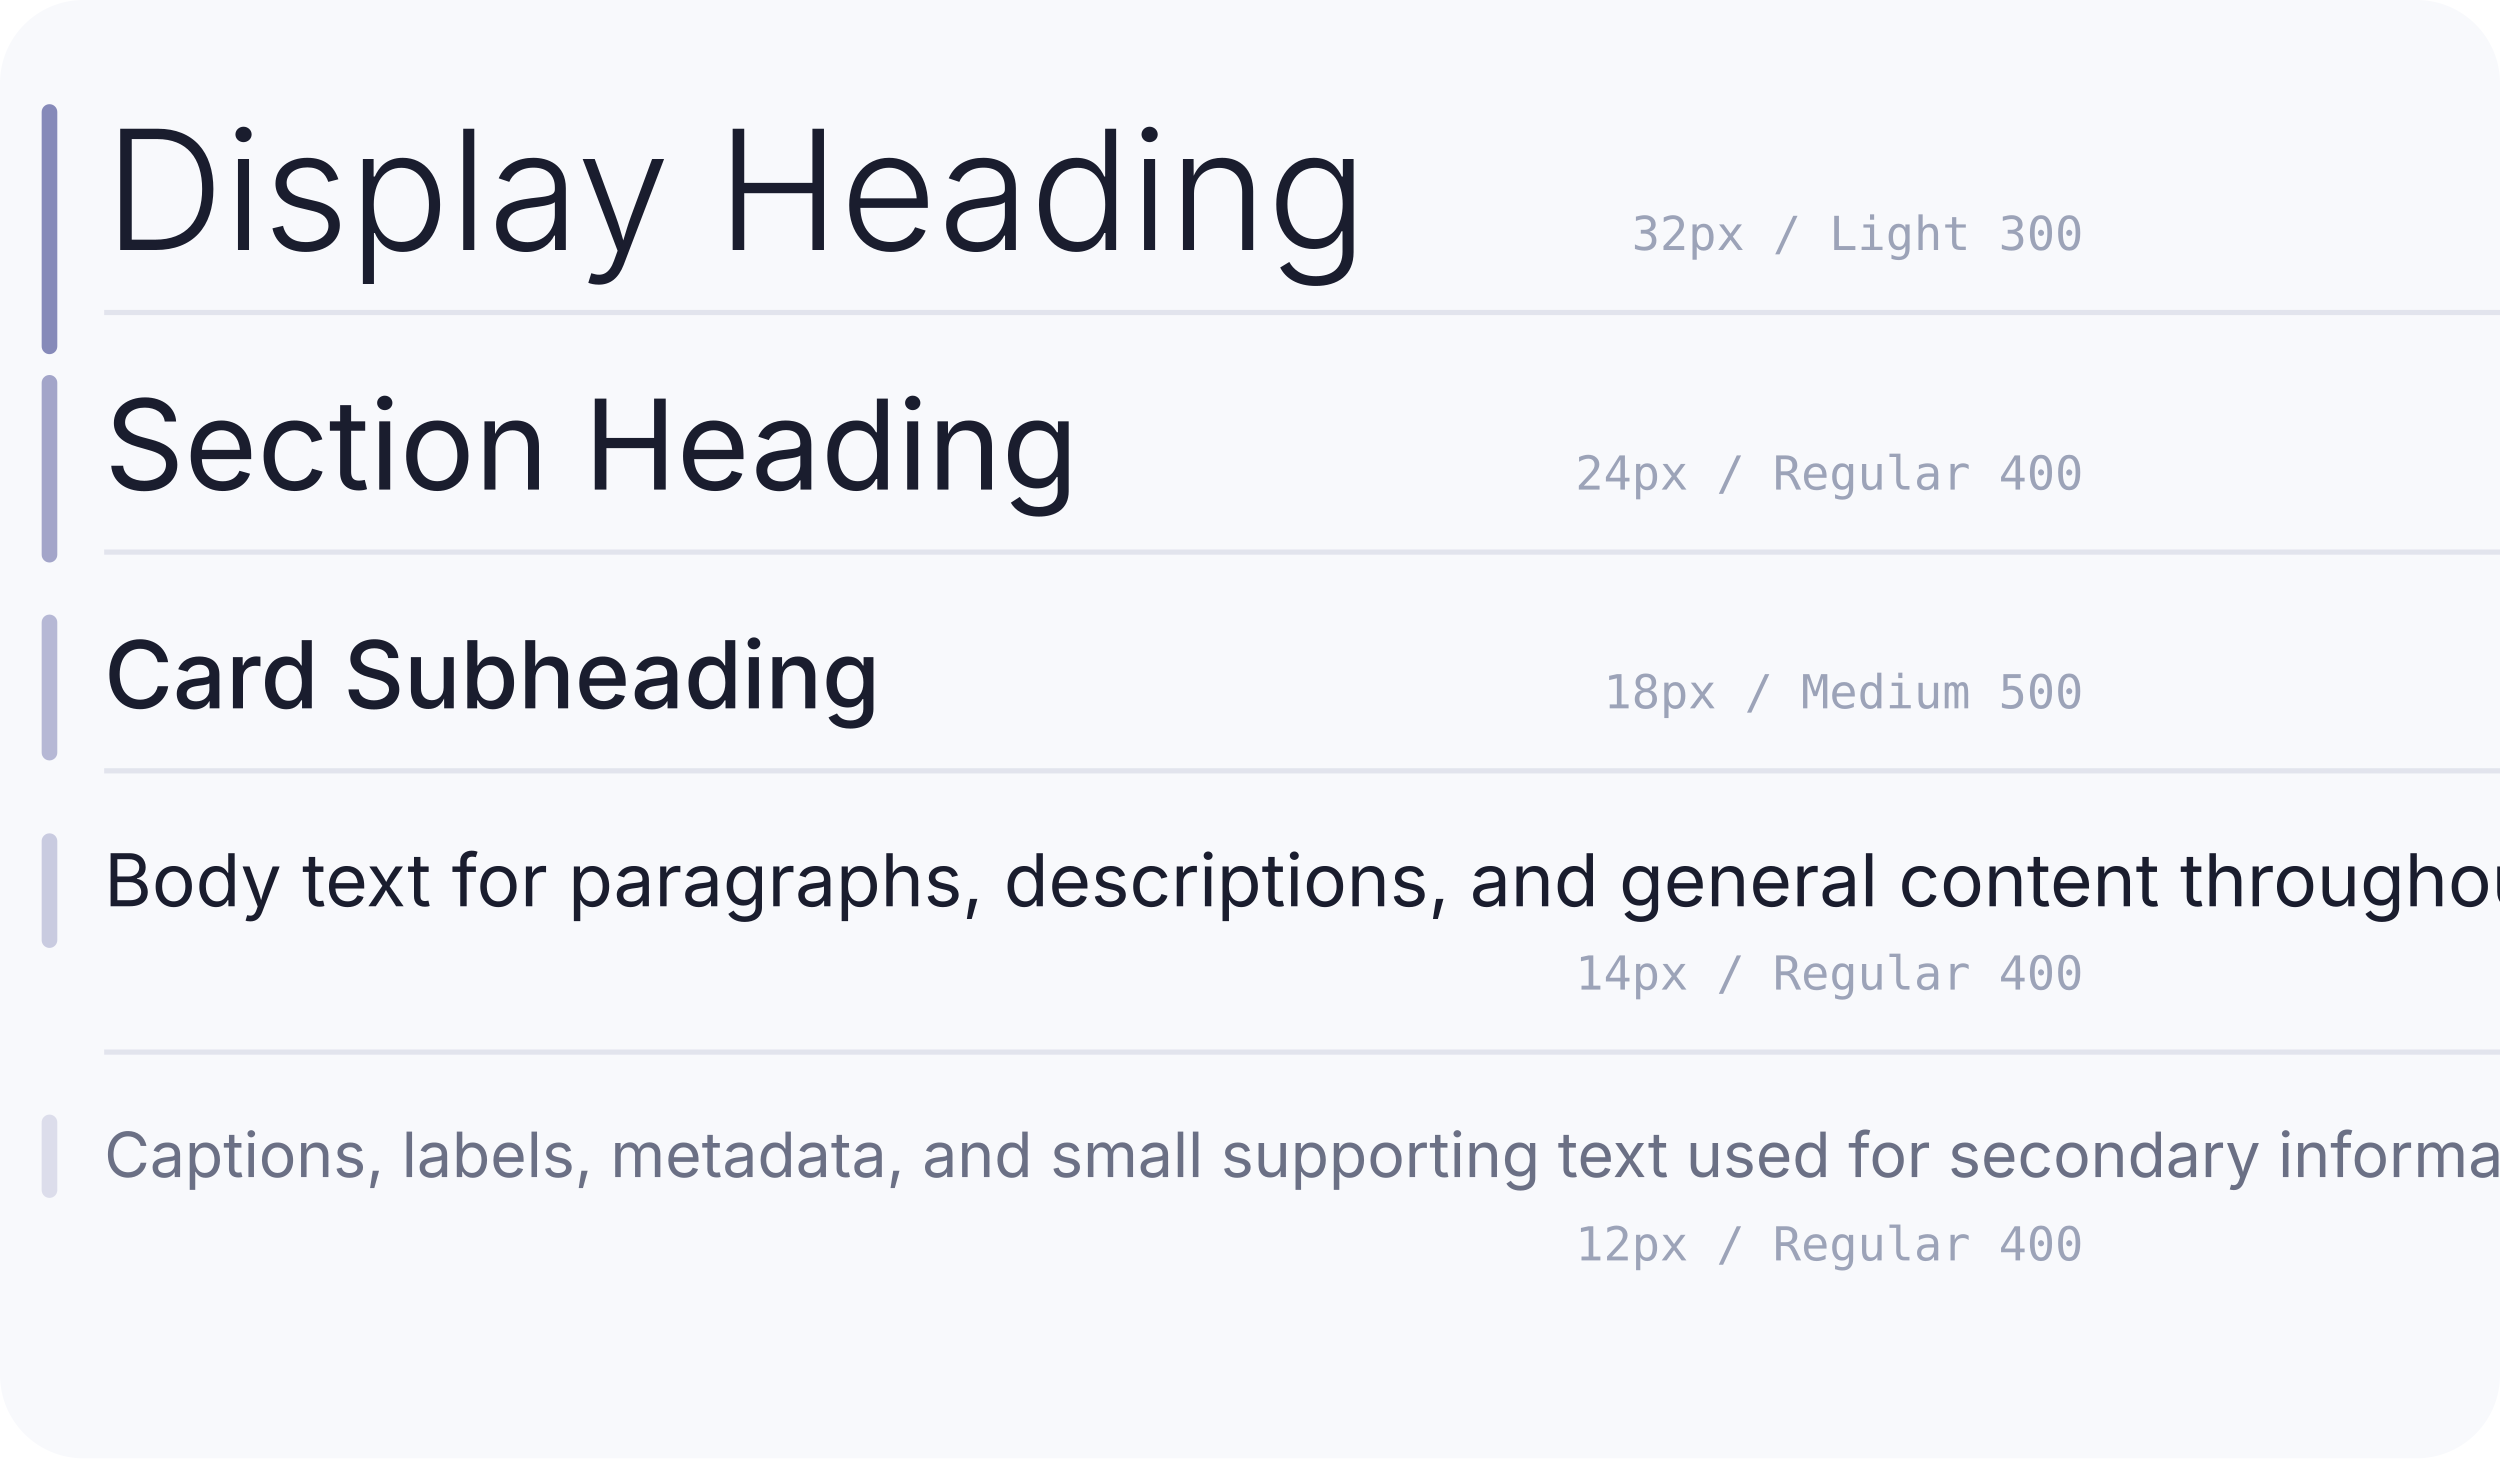
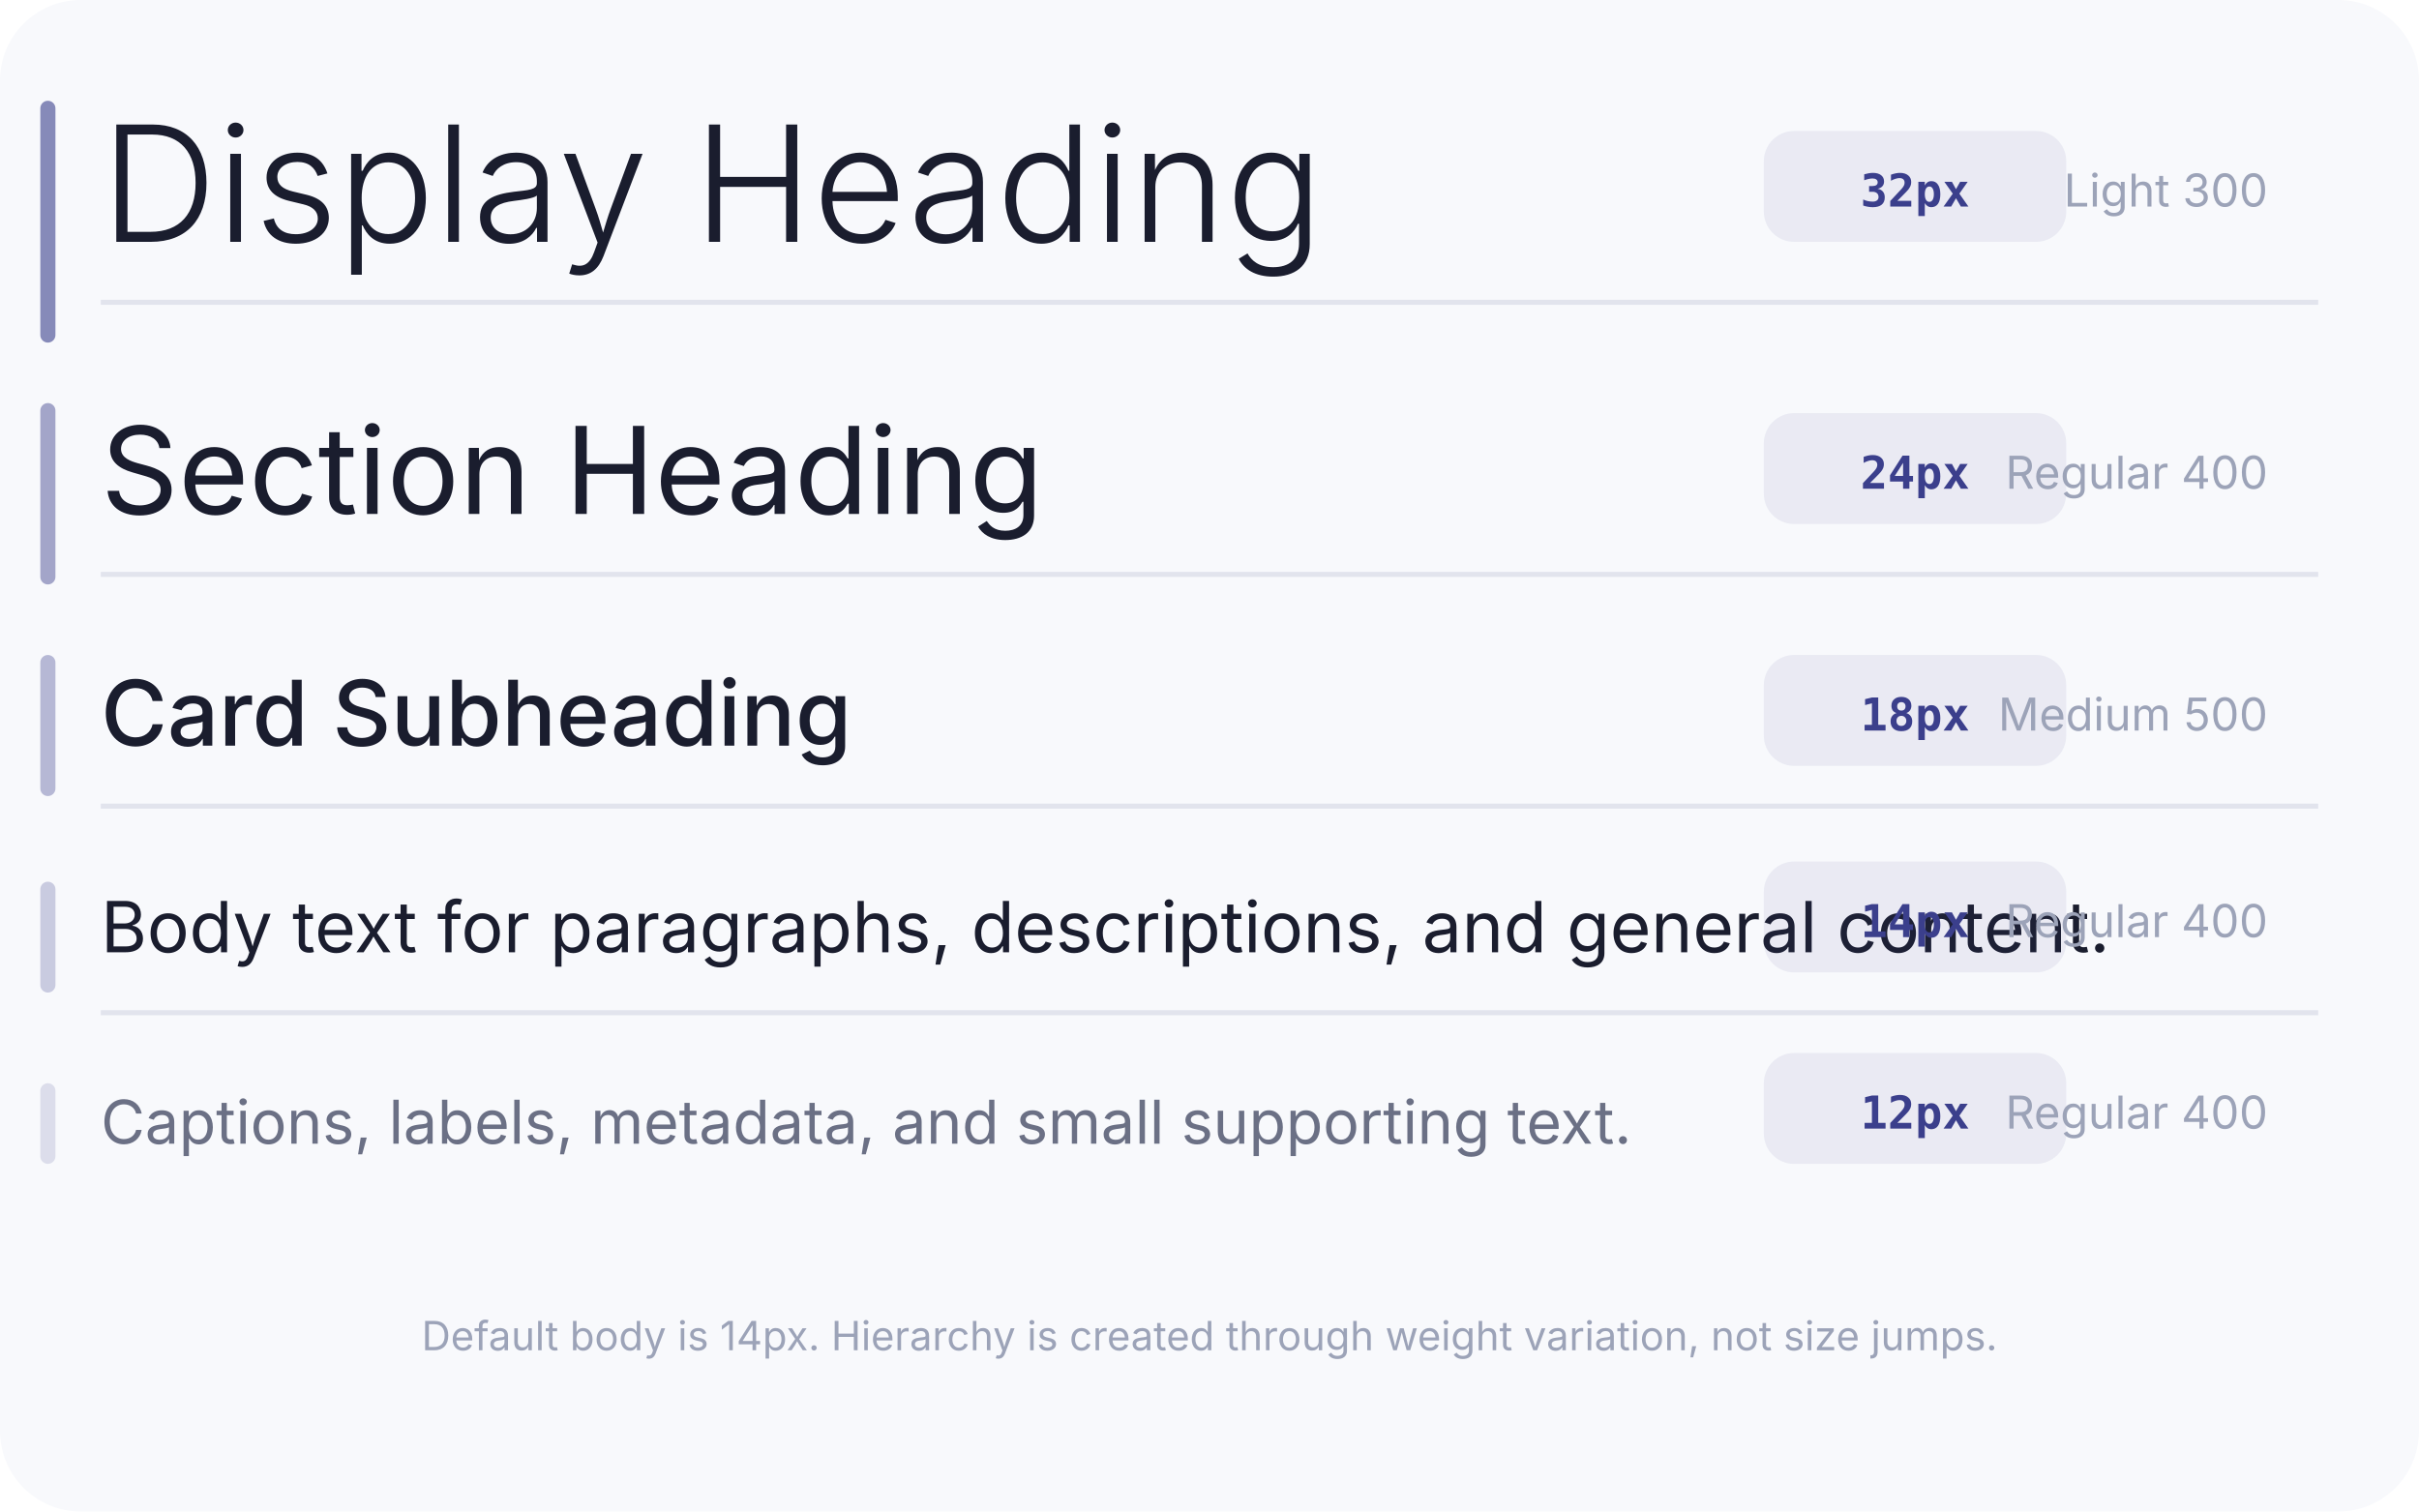
- <svg xmlns="http://www.w3.org/2000/svg" viewBox="0 0 480 280" width="480" height="280">
-   <rect width="480" height="280" rx="16" fill="#F8F9FC" />
+ <svg xmlns="http://www.w3.org/2000/svg" viewBox="0 0 480 300" width="480" height="300">
+   <rect width="480" height="300" rx="16" fill="#F8F9FC" />
+   <rect x="8" y="20" width="3" height="48" rx="1.5" fill="#3B3F8C" opacity="0.6" />
+   <rect x="8" y="80" width="3" height="36" rx="1.5" fill="#3B3F8C" opacity="0.45" />
+   <rect x="8" y="130" width="3" height="28" rx="1.5" fill="#3B3F8C" opacity="0.35" />
+   <rect x="8" y="175" width="3" height="22" rx="1.5" fill="#3B3F8C" opacity="0.25" />
+   <rect x="8" y="215" width="3" height="16" rx="1.5" fill="#3B3F8C" opacity="0.15" />
  <g transform="translate(20, 20)">
    <text x="0" y="28" font-family="Inter, sans-serif" font-size="32" fill="#1A1D2E" font-weight="300">Display Heading</text>
-     <text x="380" y="28" font-family="JetBrains Mono, monospace" font-size="9" fill="#9CA3B8" font-weight="400" text-anchor="end">32px / Light 300</text>
-     <line x1="0" y1="40" x2="460" y2="40" stroke="#E2E4ED" stroke-width="1" />
+     <rect x="330" y="6" width="60" height="22" rx="6" fill="#3B3F8C" opacity="0.08" />
+     <text x="360" y="21" text-anchor="middle" font-family="JetBrains Mono, monospace" font-size="9" fill="#3B3F8C" font-weight="600">32px</text>
+     <text x="430" y="21" text-anchor="end" font-family="Inter, sans-serif" font-size="9" fill="#9CA3B8">Light 300</text>
+     <line x1="0" y1="40" x2="440" y2="40" stroke="#E2E4ED" stroke-width="1" />
  </g>
-   <g transform="translate(20, 72)">
+   <g transform="translate(20, 80)">
    <text x="0" y="22" font-family="Inter, sans-serif" font-size="24" fill="#1A1D2E" font-weight="400">Section Heading</text>
-     <text x="380" y="22" font-family="JetBrains Mono, monospace" font-size="9" fill="#9CA3B8" font-weight="400" text-anchor="end">24px / Regular 400</text>
-     <line x1="0" y1="34" x2="460" y2="34" stroke="#E2E4ED" stroke-width="1" />
+     <rect x="330" y="2" width="60" height="22" rx="6" fill="#3B3F8C" opacity="0.08" />
+     <text x="360" y="17" text-anchor="middle" font-family="JetBrains Mono, monospace" font-size="9" fill="#3B3F8C" font-weight="600">24px</text>
+     <text x="430" y="17" text-anchor="end" font-family="Inter, sans-serif" font-size="9" fill="#9CA3B8">Regular 400</text>
+     <line x1="0" y1="34" x2="440" y2="34" stroke="#E2E4ED" stroke-width="1" />
  </g>
-   <g transform="translate(20, 118)">
+   <g transform="translate(20, 130)">
    <text x="0" y="18" font-family="Inter, sans-serif" font-size="18" fill="#1A1D2E" font-weight="500">Card Subheading</text>
-     <text x="380" y="18" font-family="JetBrains Mono, monospace" font-size="9" fill="#9CA3B8" font-weight="400" text-anchor="end">18px / Medium 500</text>
-     <line x1="0" y1="30" x2="460" y2="30" stroke="#E2E4ED" stroke-width="1" />
+     <rect x="330" y="0" width="60" height="22" rx="6" fill="#3B3F8C" opacity="0.08" />
+     <text x="360" y="15" text-anchor="middle" font-family="JetBrains Mono, monospace" font-size="9" fill="#3B3F8C" font-weight="600">18px</text>
+     <text x="430" y="15" text-anchor="end" font-family="Inter, sans-serif" font-size="9" fill="#9CA3B8">Medium 500</text>
+     <line x1="0" y1="30" x2="440" y2="30" stroke="#E2E4ED" stroke-width="1" />
  </g>
-   <g transform="translate(20, 160)">
-     <text x="0" y="14" font-family="Inter, sans-serif" font-size="14" fill="#1A1D2E" font-weight="400">Body text for paragraphs, descriptions, and general content throughout the interface.</text>
-     <text x="380" y="30" font-family="JetBrains Mono, monospace" font-size="9" fill="#9CA3B8" font-weight="400" text-anchor="end">14px / Regular 400</text>
-     <line x1="0" y1="42" x2="460" y2="42" stroke="#E2E4ED" stroke-width="1" />
+   <g transform="translate(20, 175)">
+     <text x="0" y="14" font-family="Inter, sans-serif" font-size="14" fill="#1A1D2E" font-weight="400">Body text for paragraphs, descriptions, and general content.</text>
+     <rect x="330" y="-4" width="60" height="22" rx="6" fill="#3B3F8C" opacity="0.08" />
+     <text x="360" y="11" text-anchor="middle" font-family="JetBrains Mono, monospace" font-size="9" fill="#3B3F8C" font-weight="600">14px</text>
+     <text x="430" y="11" text-anchor="end" font-family="Inter, sans-serif" font-size="9" fill="#9CA3B8">Regular 400</text>
+     <line x1="0" y1="26" x2="440" y2="26" stroke="#E2E4ED" stroke-width="1" />
  </g>
-   <g transform="translate(20, 214)">
-     <text x="0" y="12" font-family="Inter, sans-serif" font-size="12" fill="#6B7085" font-weight="400">Captions, labels, metadata, and small supporting text used for secondary information.</text>
-     <text x="380" y="28" font-family="JetBrains Mono, monospace" font-size="9" fill="#9CA3B8" font-weight="400" text-anchor="end">12px / Regular 400</text>
+   <g transform="translate(20, 215)">
+     <text x="0" y="12" font-family="Inter, sans-serif" font-size="12" fill="#6B7085" font-weight="400">Captions, labels, metadata, and small supporting text.</text>
+     <rect x="330" y="-6" width="60" height="22" rx="6" fill="#3B3F8C" opacity="0.08" />
+     <text x="360" y="9" text-anchor="middle" font-family="JetBrains Mono, monospace" font-size="9" fill="#3B3F8C" font-weight="600">12px</text>
+     <text x="430" y="9" text-anchor="end" font-family="Inter, sans-serif" font-size="9" fill="#9CA3B8">Regular 400</text>
  </g>
-   <rect x="8" y="20" width="3" height="48" rx="1.5" fill="#3B3F8C" opacity="0.6" />
-   <rect x="8" y="72" width="3" height="36" rx="1.5" fill="#3B3F8C" opacity="0.45" />
-   <rect x="8" y="118" width="3" height="28" rx="1.5" fill="#3B3F8C" opacity="0.35" />
-   <rect x="8" y="160" width="3" height="22" rx="1.5" fill="#3B3F8C" opacity="0.25" />
-   <rect x="8" y="214" width="3" height="16" rx="1.5" fill="#3B3F8C" opacity="0.15" />
+   <text x="240" y="268" text-anchor="middle" font-family="Inter, sans-serif" font-size="8" fill="#9CA3B8">Default body is 14px. Hierarchy is created through weight variation, not size jumps.</text>
</svg>
